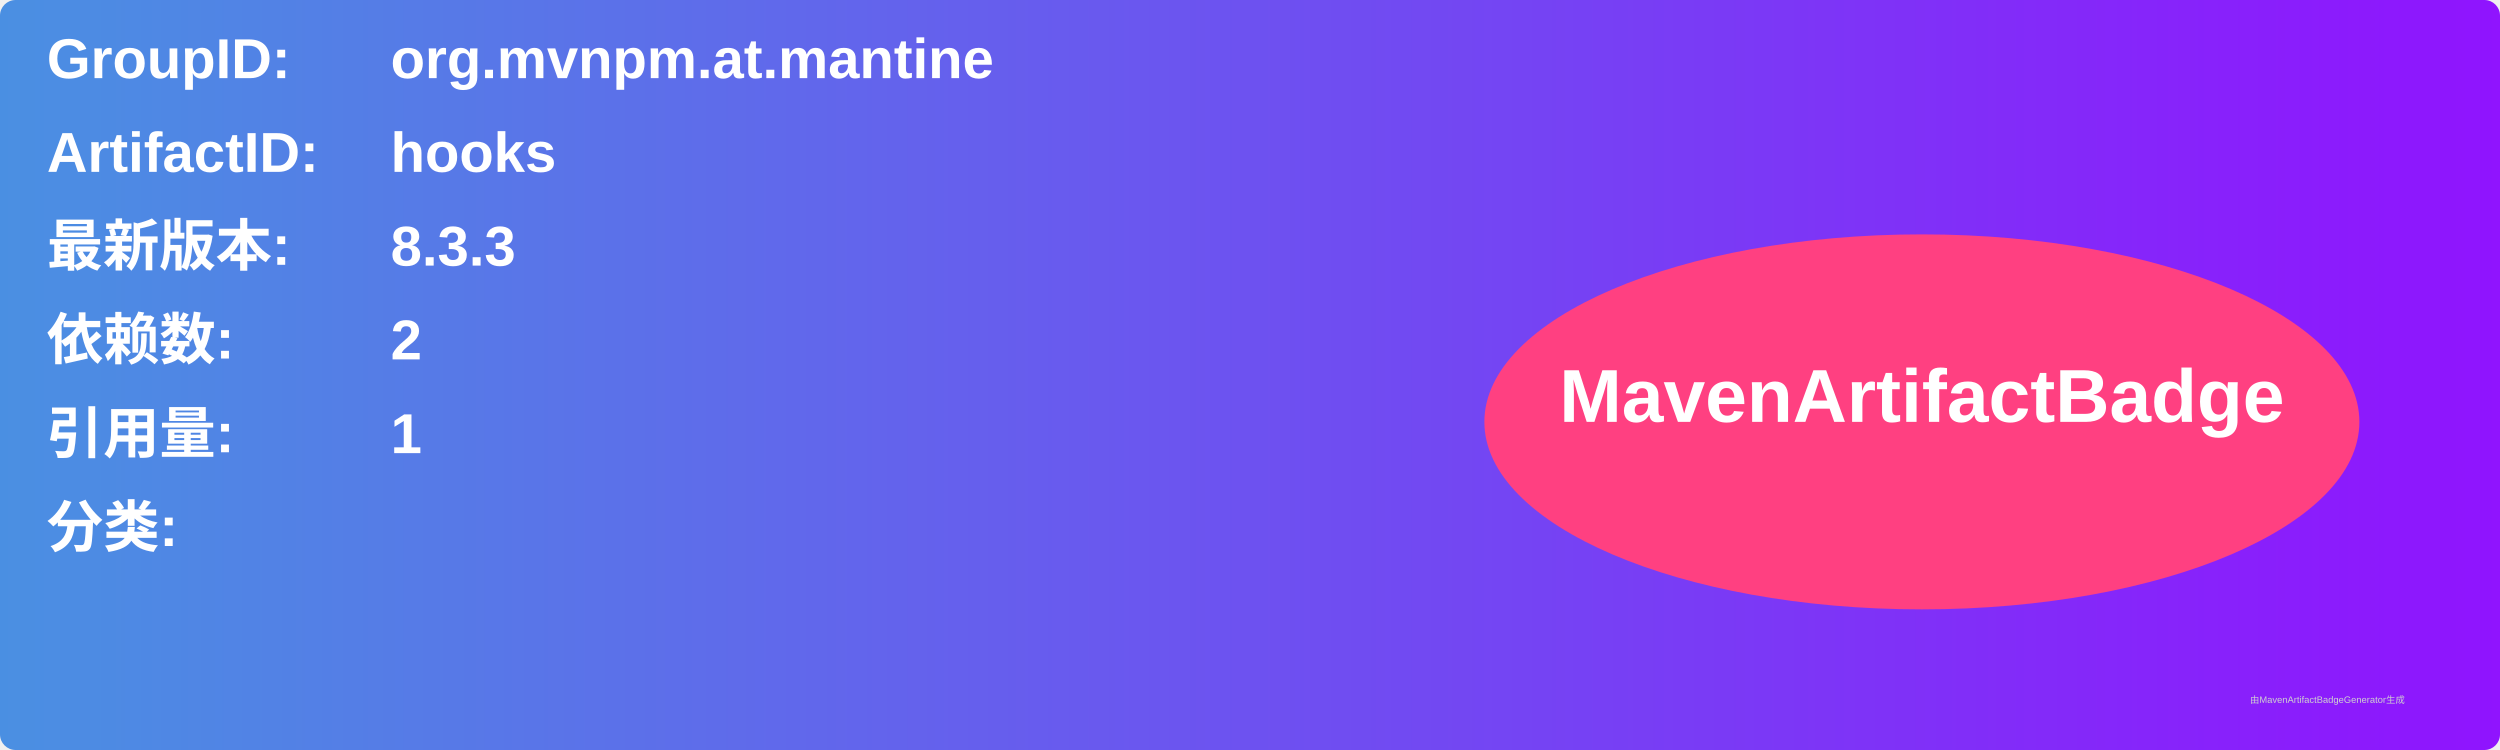
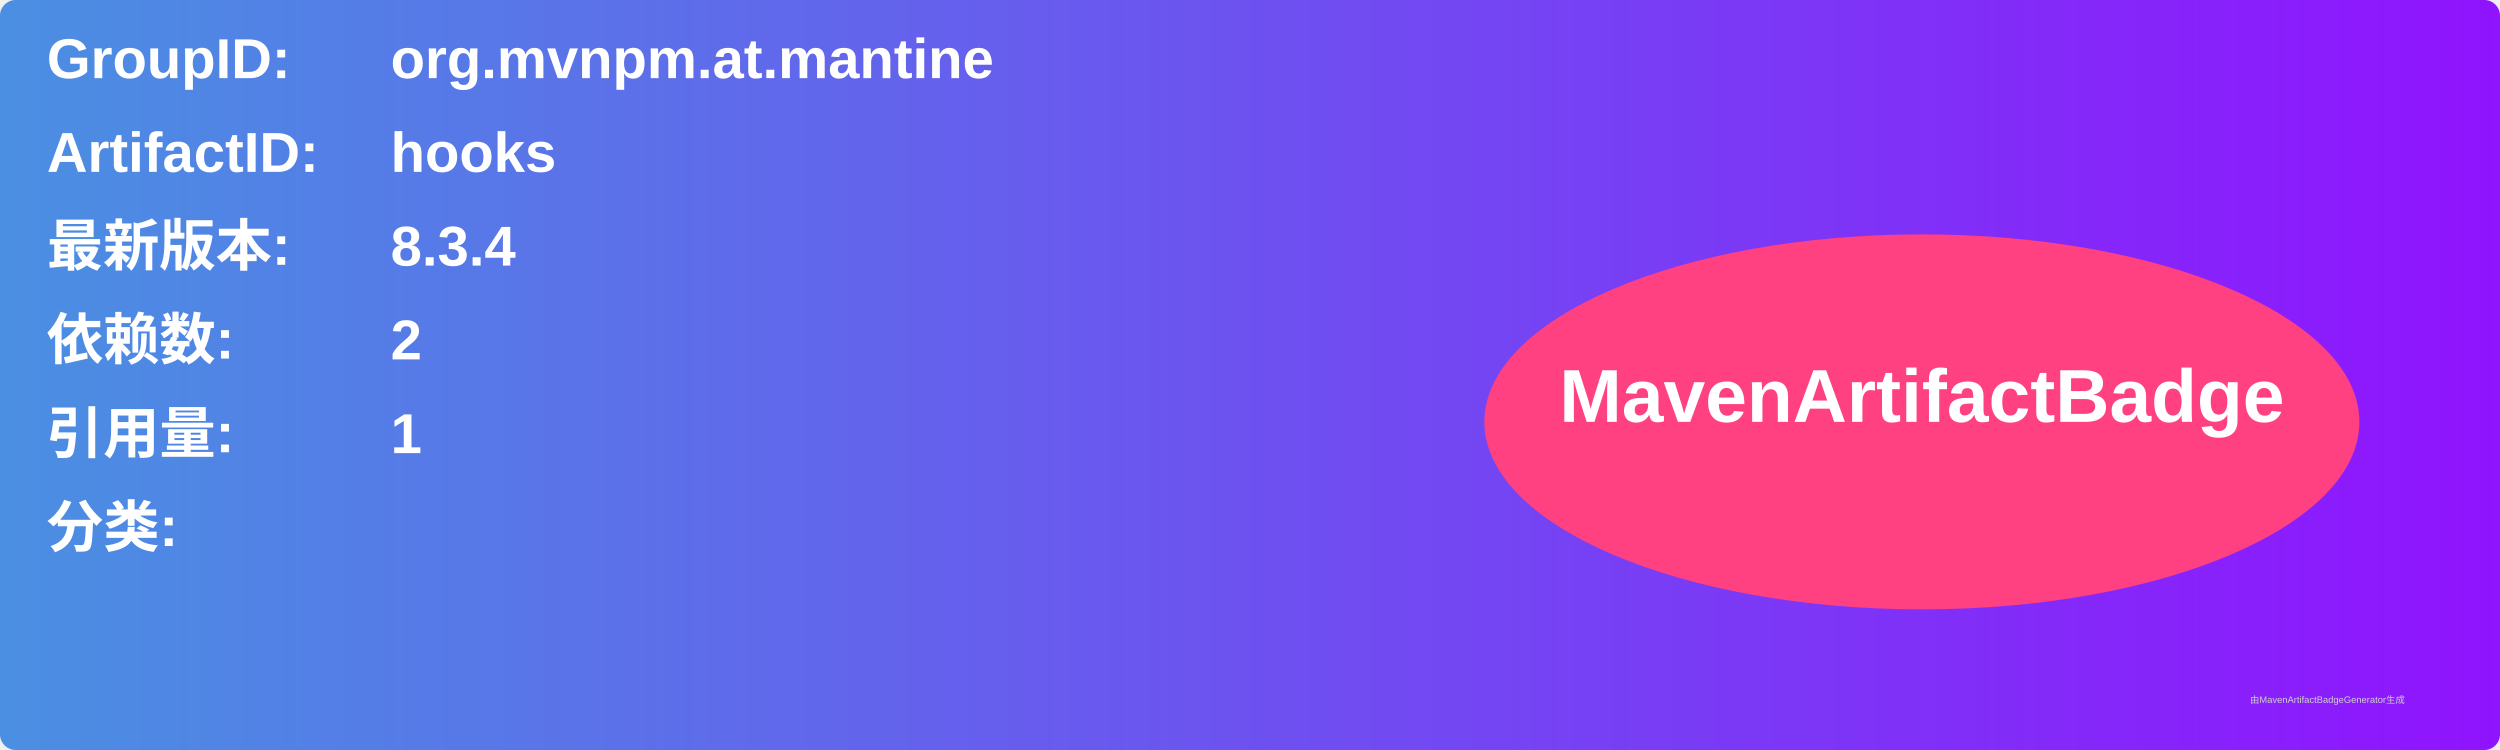
<svg xmlns="http://www.w3.org/2000/svg" width="800" height="240" viewBox="0 0 800 240">
  <linearGradient id="grad" x1="0%" y1="0%" x2="100%" y2="0%">
    <stop offset="0%" stop-color="#4a90e2" />
    <stop offset="100%" stop-color="#9013fe" />
  </linearGradient>
  <rect width="100%" height="100%" rx="5" ry="5" fill="url(#grad)" />
  <g transform="translate(15, 15)">
    <text x="0" y="10" font-family="Arial" font-size="18" fill="white" font-weight="bold" width="260">GroupID:</text>
    <text x="110" y="10" font-family="Arial" font-size="18" fill="white" font-weight="bold" width="460">org.mvnpm.at.mantine</text>
    <text x="0" y="40" font-family="Arial" font-size="18" fill="white" font-weight="bold" width="260">ArtifactID:</text>
    <text x="110" y="40" font-family="Arial" font-size="18" fill="white" font-weight="bold" width="460">hooks</text>
    <text x="0" y="70" font-family="Arial" font-size="18" fill="white" font-weight="bold">最新版本:</text>
    <text x="110" y="70" font-family="Arial" font-size="18" fill="white" font-weight="bold">
-       <tspan font-weight="bold">8.3.3</tspan>
+       <tspan font-weight="bold">8.3.4</tspan>
    </text>
    <text x="0" y="100" font-family="Arial" font-size="18" fill="white" font-weight="bold">依赖数: </text>
    <text x="110" y="100" font-family="Arial" font-size="18" fill="white">
      <tspan font-weight="bold">2</tspan>
    </text>
    <text x="0" y="130" font-family="Arial" font-size="18" fill="white" font-weight="bold">引用量: </text>
    <text x="110" y="130" font-family="Arial" font-size="18" fill="white">
      <tspan font-weight="bold">1</tspan>
    </text>
    <text x="0" y="160" font-family="Arial" font-size="18" fill="white" font-weight="bold">分类:</text>
    <text x="10" y="190" font-family="Arial" font-size="10" fill="white">
      <tspan font-weight="bold" />
    </text>
    <ellipse cx="600" cy="120" rx="140" ry="60" fill="#ff4081" />
    <text x="600" y="120" text-anchor="middle" font-family="Arial" font-size="24" fill="white" font-weight="bold">MavenArtifactBadge</text>
  </g>
  <text x="720" y="225" font-family="Arial" font-size="3" fill="#d0d0d0">由MavenArtifactBadgeGenerator生成</text>
</svg>
